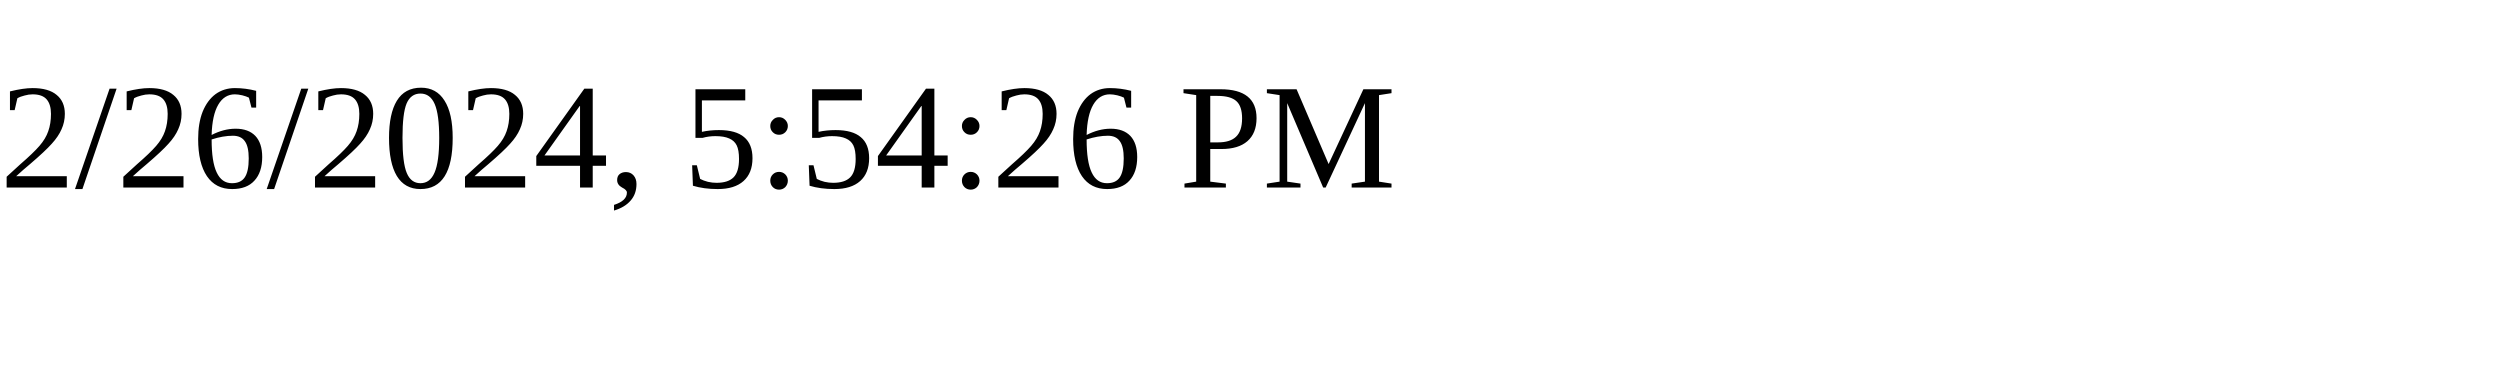
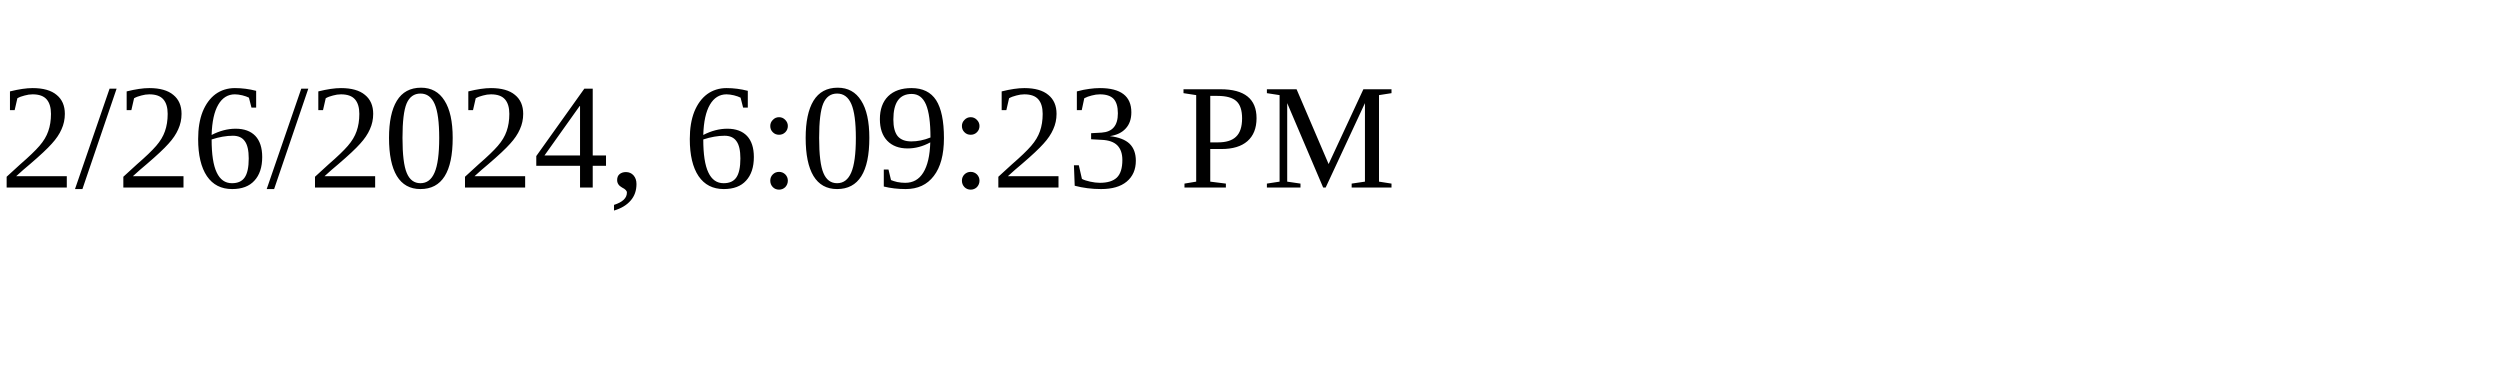
<svg xmlns="http://www.w3.org/2000/svg" height="30" width="200">
-   <text x="0" y="15">2/26/2024, 5:54:26 PM</text>
+   <text x="0" y="15">2/26/2024, 6:09:23 PM</text>
</svg>
